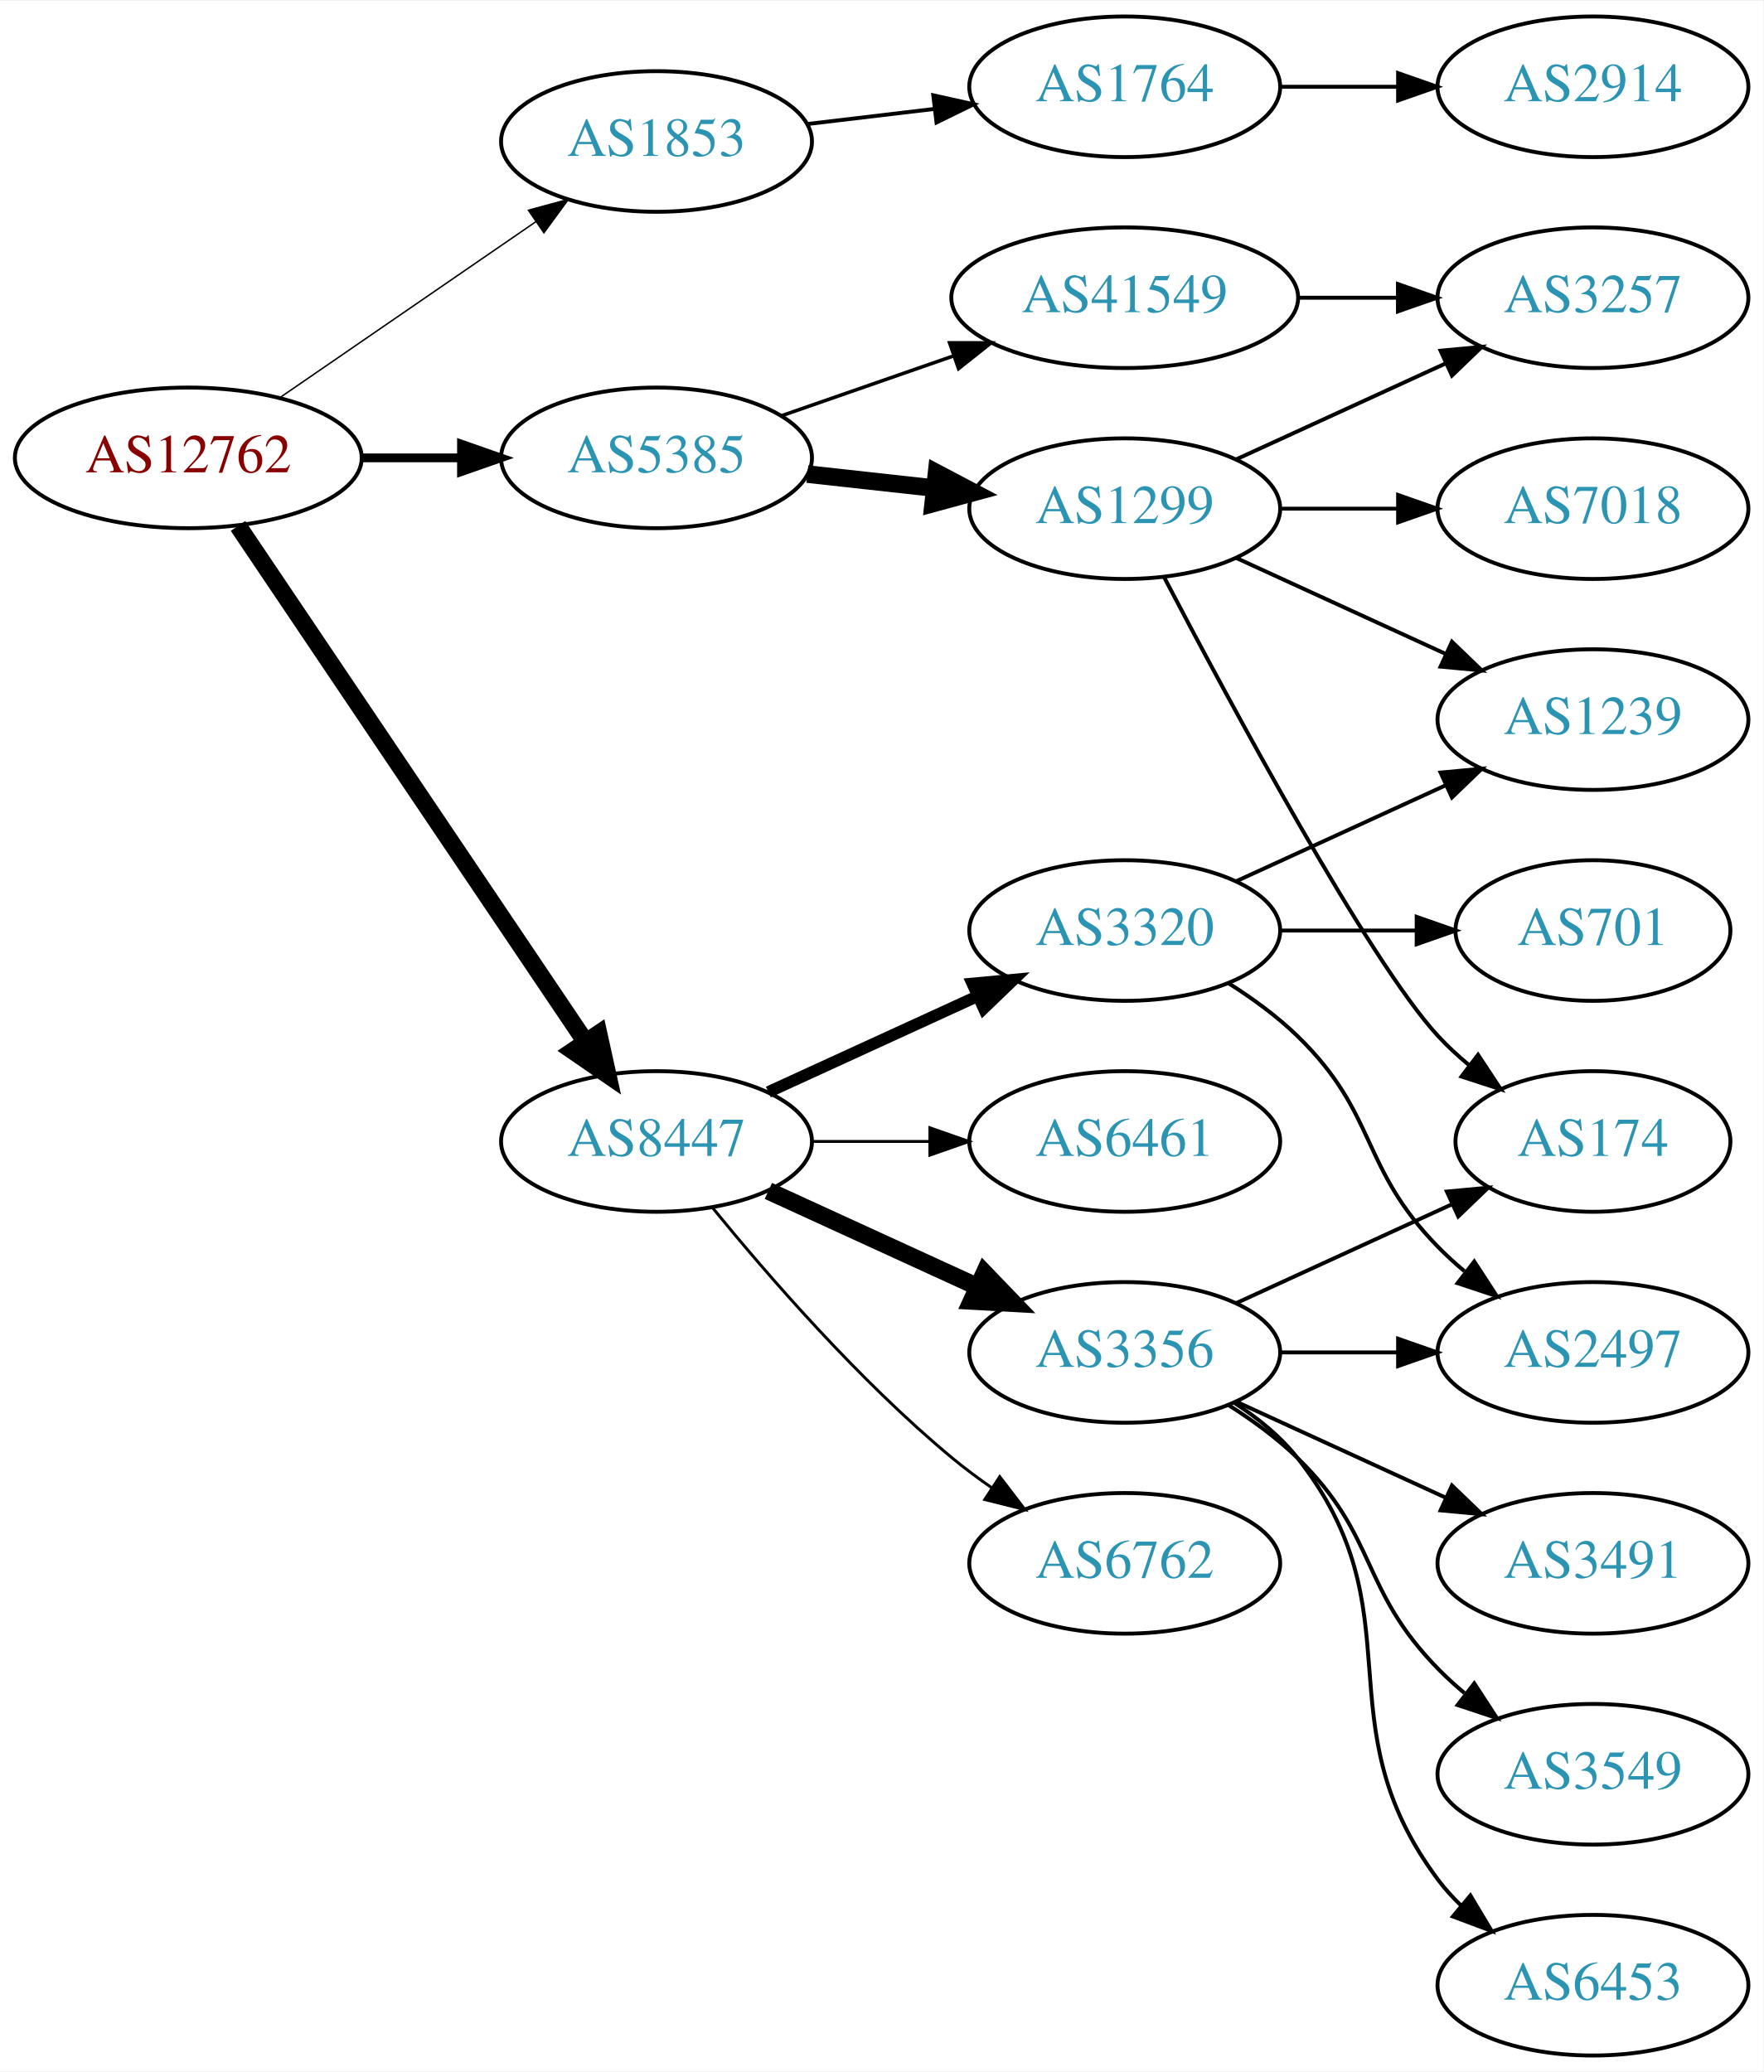
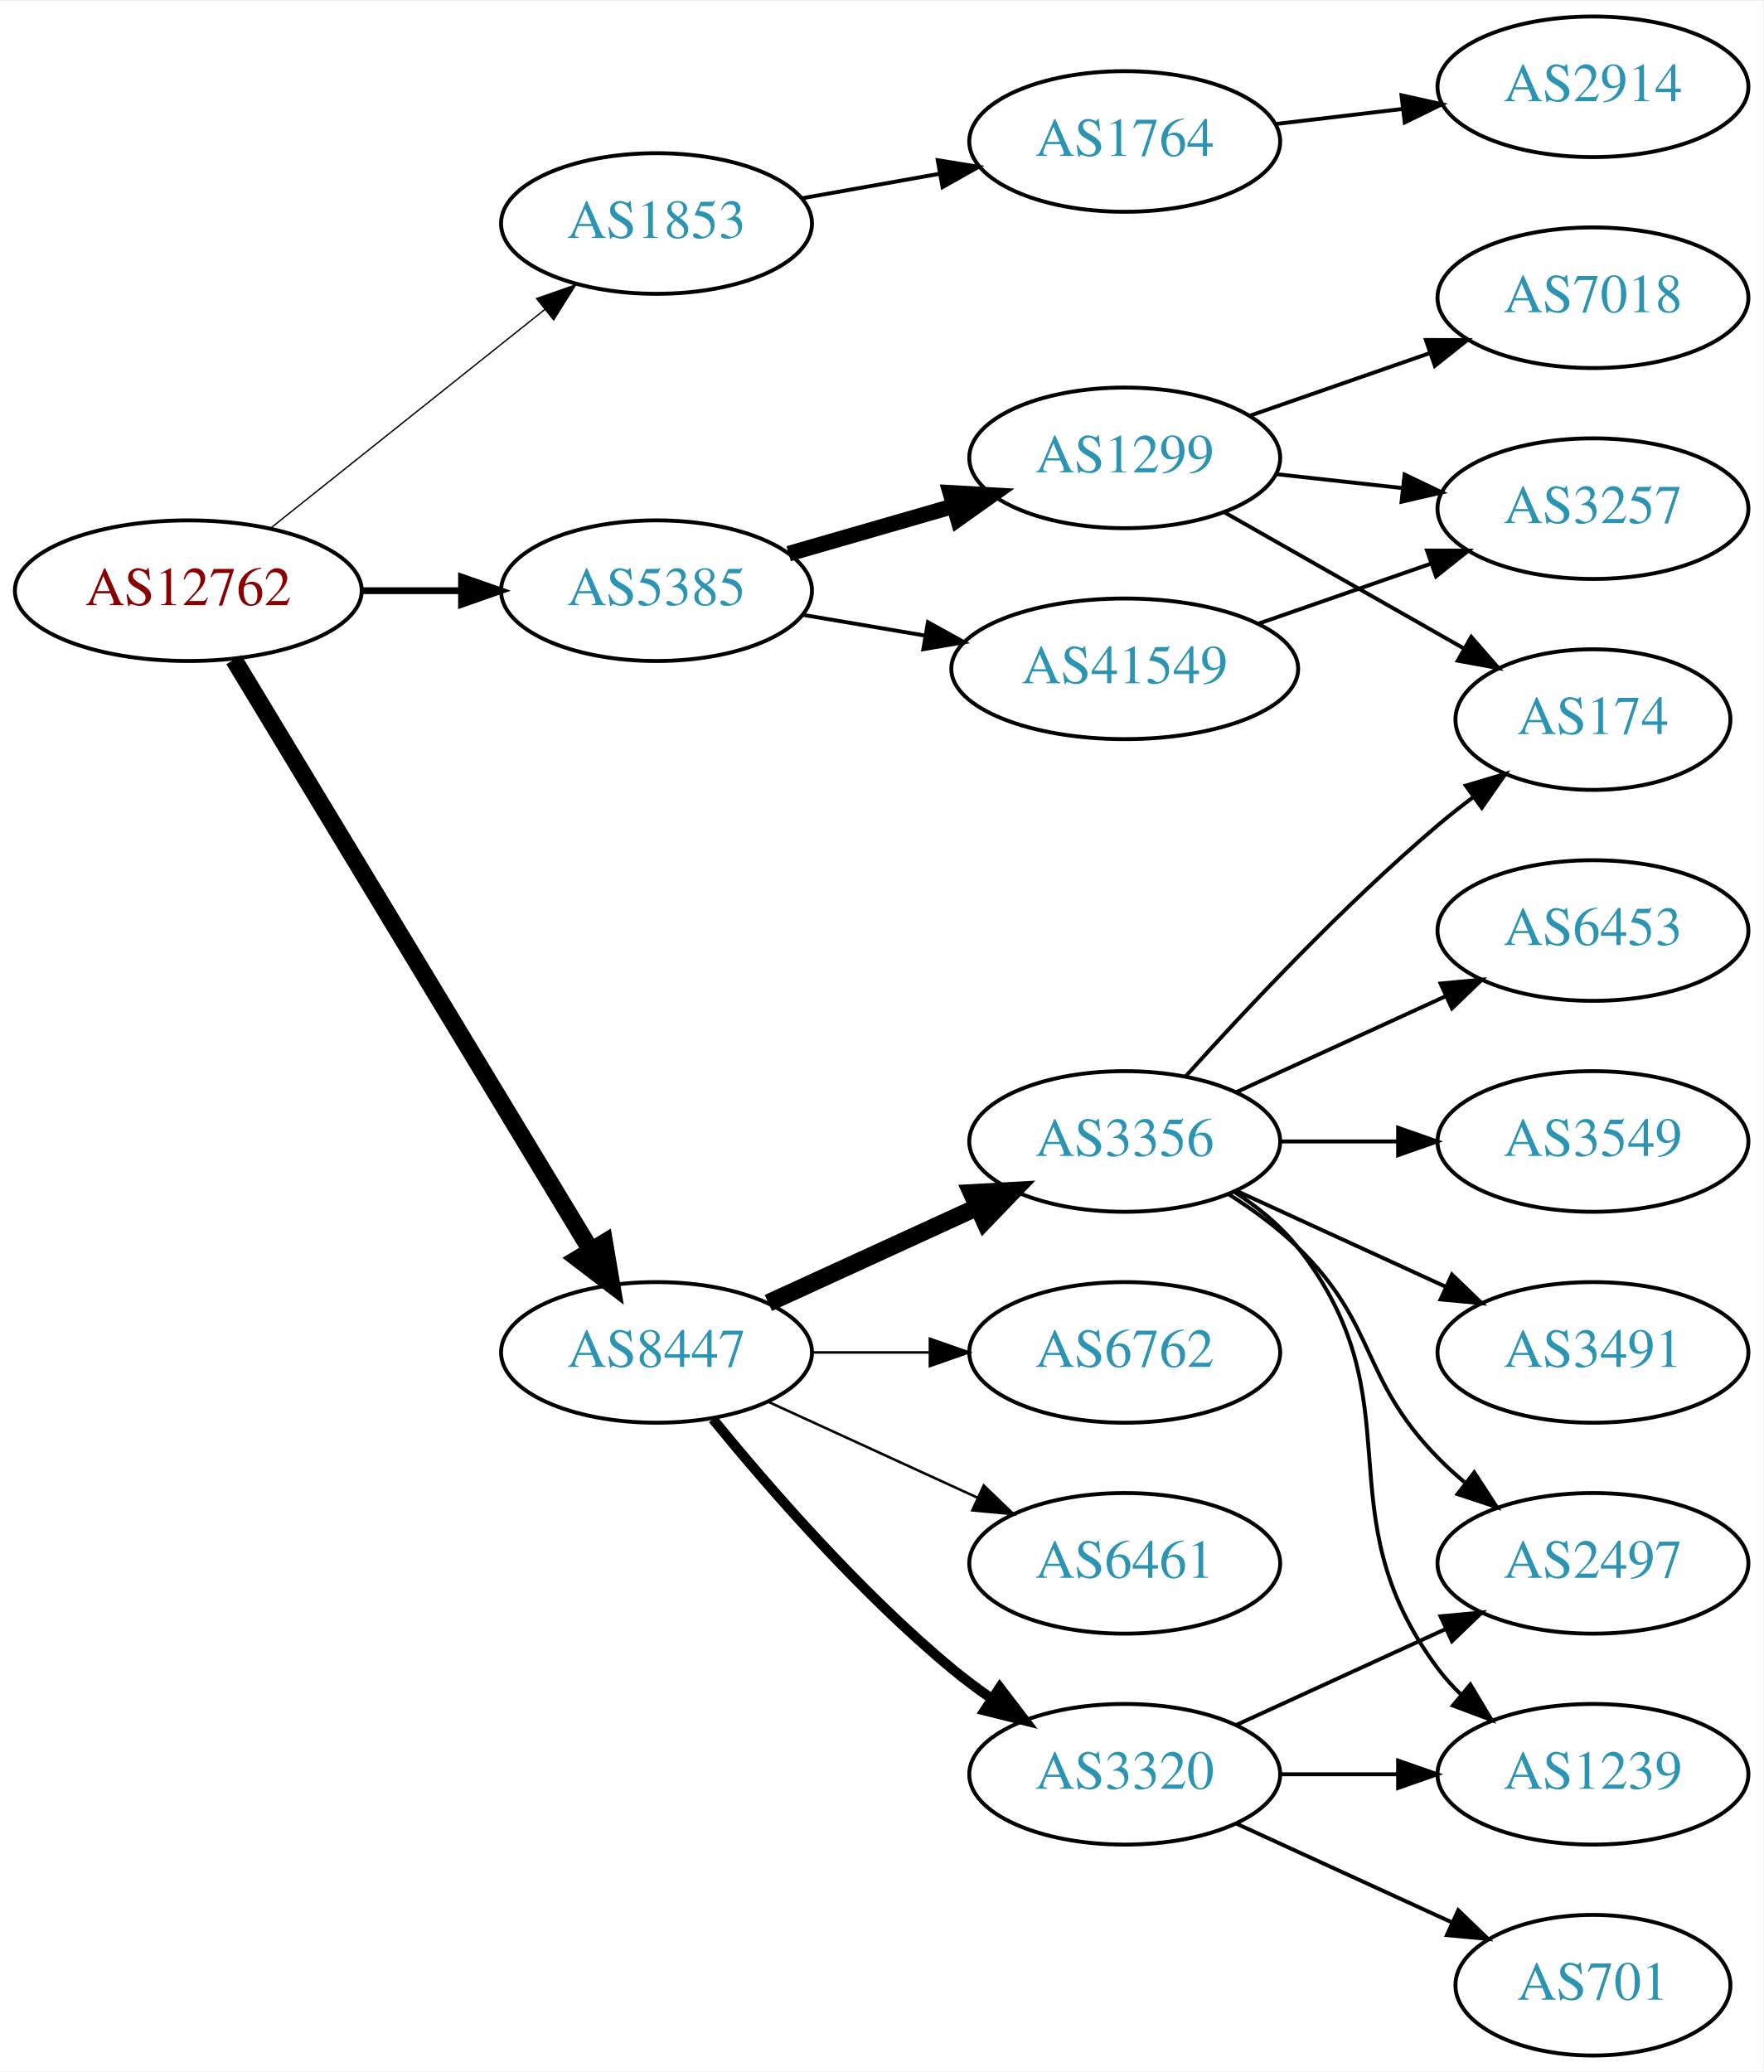
<svg xmlns="http://www.w3.org/2000/svg" xmlns:xlink="http://www.w3.org/1999/xlink" width="451pt" height="530pt" viewBox="0.00 0.00 451.37 530.00">
  <g id="graph0" class="graph" transform="scale(1 1) rotate(0) translate(4 526)">
    <polygon fill="white" stroke="none" points="-4,4 -4,-526 447.37,-526 447.37,4 -4,4" />
    <g id="node1" class="node">
      <g id="a_node1">
        <a xlink:href="/asn/12762" xlink:title="AS12762 ~ VTG-AT [AT]">
-           <ellipse fill="#ffffff" stroke="black" cx="44.196" cy="-409" rx="44.393" ry="18" />
-           <text text-anchor="middle" x="44.196" y="-405.3" font-family="Times,serif" font-size="14.00" fill="#880000">AS12762</text>
+           <ellipse fill="#ffffff" stroke="black" cx="44.196" cy="-375" rx="44.393" ry="18" />
+           <text text-anchor="middle" x="44.196" y="-371.3" font-family="Times,serif" font-size="14.00" fill="#880000">AS12762</text>
        </a>
      </g>
    </g>
    <g id="node2" class="node">
      <g id="a_node2">
        <a xlink:href="/asn/1853" xlink:title="AS1853 ~ ACOnet Backbone [AT]">
-           <ellipse fill="#ffffff" stroke="black" cx="164.039" cy="-490" rx="39.794" ry="18" />
-           <text text-anchor="middle" x="164.039" y="-486.3" font-family="Times,serif" font-size="14.00" fill="#2c94b3">AS1853</text>
+           <ellipse fill="#ffffff" stroke="black" cx="164.039" cy="-469" rx="39.794" ry="18" />
+           <text text-anchor="middle" x="164.039" y="-465.3" font-family="Times,serif" font-size="14.00" fill="#2c94b3">AS1853</text>
        </a>
      </g>
    </g>
    <g id="edge1" class="edge">
-       <path fill="none" stroke="black" stroke-width="0.375" d="M67.639,-424.426C86.22,-437.198 112.781,-455.455 133.161,-469.463" />
-       <polygon fill="black" stroke="black" stroke-width="0.375" points="131.251,-472.398 141.475,-475.178 135.216,-466.629 131.251,-472.398" />
+       <path fill="none" stroke="black" stroke-width="0.346" d="M65.186,-390.946C84.518,-406.366 113.969,-429.859 135.512,-447.043" />
+       <polygon fill="black" stroke="black" stroke-width="0.346" points="133.343,-449.79 143.343,-453.29 137.708,-444.318 133.343,-449.79" />
    </g>
    <g id="node3" class="node">
      <g id="a_node3">
        <a xlink:href="/asn/5385" xlink:title="AS5385 ~ Russmedia IT GmbH [AT]">
-           <ellipse fill="#ffffff" stroke="black" cx="164.039" cy="-409" rx="39.794" ry="18" />
-           <text text-anchor="middle" x="164.039" y="-405.3" font-family="Times,serif" font-size="14.00" fill="#2c94b3">AS5385</text>
+           <ellipse fill="#ffffff" stroke="black" cx="164.039" cy="-375" rx="39.794" ry="18" />
+           <text text-anchor="middle" x="164.039" y="-371.3" font-family="Times,serif" font-size="14.00" fill="#2c94b3">AS5385</text>
        </a>
      </g>
    </g>
    <g id="edge2" class="edge">
-       <path fill="none" stroke="black" stroke-width="2.25" d="M88.407,-409C96.72,-409 105.482,-409 113.965,-409" />
-       <polygon fill="black" stroke="black" stroke-width="2.25" points="114.123,-412.5 124.123,-409 114.123,-405.5 114.123,-412.5" />
+       <path fill="none" stroke="black" stroke-width="1.731" d="M88.407,-375C96.72,-375 105.482,-375 113.965,-375" />
+       <polygon fill="black" stroke="black" stroke-width="1.731" points="114.123,-378.5 124.123,-375 114.123,-371.5 114.123,-378.5" />
    </g>
    <g id="node4" class="node">
      <g id="a_node4">
        <a xlink:href="/asn/8447" xlink:title="AS8447 ~ A1 Telekom Austria AG [AT]">
-           <ellipse fill="#ffffff" stroke="black" cx="164.039" cy="-234" rx="39.794" ry="18" />
-           <text text-anchor="middle" x="164.039" y="-230.3" font-family="Times,serif" font-size="14.00" fill="#2c94b3">AS8447</text>
+           <ellipse fill="#ffffff" stroke="black" cx="164.039" cy="-180" rx="39.794" ry="18" />
+           <text text-anchor="middle" x="164.039" y="-176.3" font-family="Times,serif" font-size="14.00" fill="#2c94b3">AS8447</text>
        </a>
      </g>
    </g>
    <g id="edge3" class="edge">
-       <path fill="none" stroke="black" stroke-width="4.5" d="M56.926,-391.581C77.803,-360.578 121.491,-295.699 145.794,-259.608" />
-       <polygon fill="black" stroke="black" stroke-width="4.5" points="149.21,-261.585 151.53,-251.091 142.678,-257.186 149.21,-261.585" />
+       <path fill="none" stroke="black" stroke-width="4.5" d="M55.862,-357.351C76.676,-322.908 122.802,-246.581 147.199,-206.211" />
+       <polygon fill="black" stroke="black" stroke-width="4.5" points="150.68,-208.064 152.482,-197.468 143.94,-203.991 150.68,-208.064" />
    </g>
    <g id="node5" class="node">
      <g id="a_node5">
        <a xlink:href="/asn/1764" xlink:title="AS1764 ~ NEXTLAYER-AS [AT]">
-           <ellipse fill="#ffffff" stroke="black" cx="283.881" cy="-504" rx="39.794" ry="18" />
-           <text text-anchor="middle" x="283.881" y="-500.3" font-family="Times,serif" font-size="14.00" fill="#2c94b3">AS1764</text>
+           <ellipse fill="#ffffff" stroke="black" cx="283.881" cy="-490" rx="39.794" ry="18" />
+           <text text-anchor="middle" x="283.881" y="-486.3" font-family="Times,serif" font-size="14.00" fill="#2c94b3">AS1764</text>
        </a>
      </g>
    </g>
    <g id="edge4" class="edge">
-       <path fill="none" stroke="black" d="M202.649,-494.468C212.96,-495.693 224.277,-497.038 235.077,-498.321" />
-       <polygon fill="black" stroke="black" points="234.881,-501.822 245.224,-499.526 235.707,-494.871 234.881,-501.822" />
+       <path fill="none" stroke="black" d="M201.357,-475.472C212.446,-477.448 224.793,-479.648 236.456,-481.727" />
+       <polygon fill="black" stroke="black" points="236.021,-485.204 246.48,-483.513 237.249,-478.313 236.021,-485.204" />
    </g>
    <g id="node7" class="node">
      <g id="a_node7">
        <a xlink:href="/asn/1299" xlink:title="AS1299 ~ Telia Carrier [EU]">
-           <ellipse fill="#ffffff" stroke="black" cx="283.881" cy="-396" rx="39.794" ry="18" />
-           <text text-anchor="middle" x="283.881" y="-392.3" font-family="Times,serif" font-size="14.00" fill="#2c94b3">AS1299</text>
+           <ellipse fill="#ffffff" stroke="black" cx="283.881" cy="-409" rx="39.794" ry="18" />
+           <text text-anchor="middle" x="283.881" y="-405.3" font-family="Times,serif" font-size="14.00" fill="#2c94b3">AS1299</text>
        </a>
      </g>
    </g>
    <g id="edge6" class="edge">
-       <path fill="none" stroke="black" stroke-width="4.5" d="M202.649,-404.851C212.96,-403.713 224.277,-402.465 235.077,-401.274" />
-       <polygon fill="black" stroke="black" stroke-width="4.5" points="235.716,-405.165 245.224,-400.154 234.853,-397.337 235.716,-405.165" />
+       <path fill="none" stroke="black" stroke-width="4" d="M197.864,-384.471C210.907,-388.234 226.088,-392.614 239.982,-396.623" />
+       <polygon fill="black" stroke="black" stroke-width="4" points="239.244,-400.053 249.823,-399.462 241.185,-393.327 239.244,-400.053" />
    </g>
    <g id="node8" class="node">
      <g id="a_node8">
        <a xlink:href="/asn/41549" xlink:title="AS41549 ~ EWB-Cable-Network-AS [CH]">
-           <ellipse fill="#ffffff" stroke="black" cx="283.881" cy="-450" rx="44.393" ry="18" />
-           <text text-anchor="middle" x="283.881" y="-446.3" font-family="Times,serif" font-size="14.00" fill="#2c94b3">AS41549</text>
+           <ellipse fill="#ffffff" stroke="black" cx="283.881" cy="-355" rx="44.393" ry="18" />
+           <text text-anchor="middle" x="283.881" y="-351.3" font-family="Times,serif" font-size="14.00" fill="#2c94b3">AS41549</text>
        </a>
      </g>
    </g>
    <g id="edge7" class="edge">
-       <path fill="none" stroke="black" stroke-width="0.9" d="M196,-419.772C209.409,-424.437 225.332,-429.977 239.861,-435.032" />
-       <polygon fill="black" stroke="black" stroke-width="0.9" points="239.054,-438.457 249.649,-438.438 241.354,-431.846 239.054,-438.457" />
+       <path fill="none" stroke="black" d="M201.357,-368.836C211.299,-367.149 222.253,-365.29 232.819,-363.497" />
+       <polygon fill="black" stroke="black" points="233.51,-366.929 242.783,-361.805 232.339,-360.028 233.51,-366.929" />
+     </g>
+     <g id="node12" class="node">
+       <g id="a_node12">
+         <a xlink:href="/asn/3356" xlink:title="AS3356 ~ Level 3 Parent, LLC [US]">
+           <ellipse fill="#ffffff" stroke="black" cx="283.881" cy="-234" rx="39.794" ry="18" />
+           <text text-anchor="middle" x="283.881" y="-230.3" font-family="Times,serif" font-size="14.00" fill="#2c94b3">AS3356</text>
+         </a>
+       </g>
+     </g>
+     <g id="edge12" class="edge">
+       <path fill="none" stroke="black" stroke-width="4.5" d="M192.667,-192.661C208.624,-199.973 228.895,-209.261 246.178,-217.181" />
+       <polygon fill="black" stroke="black" stroke-width="4.5" points="244.694,-220.832 255.425,-221.419 247.975,-213.673 244.694,-220.832" />
    </g>
    <g id="node13" class="node">
      <g id="a_node13">
-         <a xlink:href="/asn/3320" xlink:title="AS3320 ~ DTAG [DE]">
-           <ellipse fill="#ffffff" stroke="black" cx="283.881" cy="-288" rx="39.794" ry="18" />
-           <text text-anchor="middle" x="283.881" y="-284.3" font-family="Times,serif" font-size="14.00" fill="#2c94b3">AS3320</text>
+         <a xlink:href="/asn/6762" xlink:title="AS6762 ~ TELECOM ITALIA SPARKLE S.p.A. [IT]">
+           <ellipse fill="#ffffff" stroke="black" cx="283.881" cy="-180" rx="39.794" ry="18" />
+           <text text-anchor="middle" x="283.881" y="-176.3" font-family="Times,serif" font-size="14.00" fill="#2c94b3">AS6762</text>
        </a>
      </g>
    </g>
    <g id="edge13" class="edge">
-       <path fill="none" stroke="black" stroke-width="3" d="M192.667,-246.661C208.624,-253.973 228.895,-263.261 246.178,-271.181" />
-       <polygon fill="black" stroke="black" stroke-width="3" points="244.876,-274.435 255.425,-275.419 247.793,-268.071 244.876,-274.435" />
+       <path fill="none" stroke="black" stroke-width="0.643" d="M203.951,-180C213.505,-180 223.854,-180 233.817,-180" />
+       <polygon fill="black" stroke="black" stroke-width="0.643" points="234.009,-183.5 244.009,-180 234.009,-176.5 234.009,-183.5" />
    </g>
    <g id="node14" class="node">
      <g id="a_node14">
-         <a xlink:href="/asn/3356" xlink:title="AS3356 ~ Level 3 Parent, LLC [US]">
-           <ellipse fill="#ffffff" stroke="black" cx="283.881" cy="-180" rx="39.794" ry="18" />
-           <text text-anchor="middle" x="283.881" y="-176.3" font-family="Times,serif" font-size="14.00" fill="#2c94b3">AS3356</text>
+         <a xlink:href="/asn/6461" xlink:title="AS6461 ~ Zayo Bandwidth [US]">
+           <ellipse fill="#ffffff" stroke="black" cx="283.881" cy="-126" rx="39.794" ry="18" />
+           <text text-anchor="middle" x="283.881" y="-122.3" font-family="Times,serif" font-size="14.00" fill="#2c94b3">AS6461</text>
        </a>
      </g>
    </g>
    <g id="edge14" class="edge">
-       <path fill="none" stroke="black" stroke-width="4.5" d="M192.667,-221.339C208.624,-214.027 228.895,-204.739 246.178,-196.819" />
-       <polygon fill="black" stroke="black" stroke-width="4.5" points="247.975,-200.327 255.425,-192.581 244.694,-193.168 247.975,-200.327" />
+       <path fill="none" stroke="black" stroke-width="0.643" d="M192.667,-167.339C208.624,-160.027 228.895,-150.739 246.178,-142.819" />
+       <polygon fill="black" stroke="black" stroke-width="0.643" points="247.793,-145.929 255.425,-138.581 244.876,-139.565 247.793,-145.929" />
    </g>
    <g id="node15" class="node">
      <g id="a_node15">
-         <a xlink:href="/asn/6461" xlink:title="AS6461 ~ Zayo Bandwidth [US]">
-           <ellipse fill="#ffffff" stroke="black" cx="283.881" cy="-234" rx="39.794" ry="18" />
-           <text text-anchor="middle" x="283.881" y="-230.3" font-family="Times,serif" font-size="14.00" fill="#2c94b3">AS6461</text>
+         <a xlink:href="/asn/3320" xlink:title="AS3320 ~ DTAG [DE]">
+           <ellipse fill="#ffffff" stroke="black" cx="283.881" cy="-72" rx="39.794" ry="18" />
+           <text text-anchor="middle" x="283.881" y="-68.3" font-family="Times,serif" font-size="14.00" fill="#2c94b3">AS3320</text>
        </a>
      </g>
    </g>
    <g id="edge15" class="edge">
-       <path fill="none" stroke="black" stroke-width="0.75" d="M203.951,-234C213.505,-234 223.854,-234 233.817,-234" />
-       <polygon fill="black" stroke="black" stroke-width="0.75" points="234.009,-237.5 244.009,-234 234.009,-230.5 234.009,-237.5" />
-     </g>
-     <g id="node16" class="node">
-       <g id="a_node16">
-         <a xlink:href="/asn/6762" xlink:title="AS6762 ~ TELECOM ITALIA SPARKLE S.p.A. [IT]">
-           <ellipse fill="#ffffff" stroke="black" cx="283.881" cy="-126" rx="39.794" ry="18" />
-           <text text-anchor="middle" x="283.881" y="-122.3" font-family="Times,serif" font-size="14.00" fill="#2c94b3">AS6762</text>
-         </a>
-       </g>
-     </g>
-     <g id="edge16" class="edge">
-       <path fill="none" stroke="black" stroke-width="0.75" d="M178.458,-216.935C192.572,-199.625 215.987,-172.655 239.685,-153 242.901,-150.332 246.402,-147.73 249.972,-145.259" />
-       <polygon fill="black" stroke="black" stroke-width="0.75" points="251.896,-148.183 258.329,-139.764 248.05,-142.334 251.896,-148.183" />
+       <path fill="none" stroke="black" stroke-width="2.571" d="M178.458,-162.935C192.572,-145.625 215.987,-118.655 239.685,-99 242.901,-96.332 246.402,-93.73 249.972,-91.259" />
+       <polygon fill="black" stroke="black" stroke-width="2.571" points="251.896,-94.183 258.329,-85.764 248.05,-88.334 251.896,-94.183" />
    </g>
    <g id="node6" class="node">
      <g id="a_node6">
        <a xlink:href="/asn/2914" xlink:title="AS2914 ~ NTT America, Inc. [US]">
          <ellipse fill="#ffffff" stroke="black" cx="403.724" cy="-504" rx="39.794" ry="18" />
          <text text-anchor="middle" x="403.724" y="-500.3" font-family="Times,serif" font-size="14.00" fill="#2c94b3">AS2914</text>
        </a>
      </g>
    </g>
    <g id="edge5" class="edge">
-       <path fill="none" stroke="black" d="M323.794,-504C333.347,-504 343.697,-504 353.659,-504" />
-       <polygon fill="black" stroke="black" points="353.852,-507.5 363.852,-504 353.852,-500.5 353.852,-507.5" />
+       <path fill="none" stroke="black" d="M322.491,-494.468C332.802,-495.693 344.12,-497.038 354.92,-498.321" />
+       <polygon fill="black" stroke="black" points="354.724,-501.822 365.067,-499.526 355.55,-494.871 354.724,-501.822" />
    </g>
    <g id="node9" class="node">
      <g id="a_node9">
        <a xlink:href="/asn/174" xlink:title="AS174 ~ Cogent Communications [US]">
-           <ellipse fill="#ffffff" stroke="black" cx="403.724" cy="-234" rx="35.194" ry="18" />
-           <text text-anchor="middle" x="403.724" y="-230.3" font-family="Times,serif" font-size="14.00" fill="#2c94b3">AS174</text>
+           <ellipse fill="#ffffff" stroke="black" cx="403.724" cy="-342" rx="35.194" ry="18" />
+           <text text-anchor="middle" x="403.724" y="-338.3" font-family="Times,serif" font-size="14.00" fill="#2c94b3">AS174</text>
        </a>
      </g>
    </g>
    <g id="edge8" class="edge">
-       <path fill="none" stroke="black" d="M293.937,-378.499C310.679,-346.518 346.377,-280.162 364.077,-261 366.483,-258.396 369.18,-255.9 372.003,-253.551" />
-       <polygon fill="black" stroke="black" points="374.312,-256.191 380.147,-247.347 370.071,-250.622 374.312,-256.191" />
+       <path fill="none" stroke="black" d="M309.298,-395.118C327.107,-384.992 351.409,-371.175 370.763,-360.171" />
+       <polygon fill="black" stroke="black" points="372.577,-363.166 379.541,-355.181 369.118,-357.081 372.577,-363.166" />
    </g>
    <g id="node10" class="node">
      <g id="a_node10">
        <a xlink:href="/asn/7018" xlink:title="AS7018 ~ AT&amp;T Services, Inc. [US]">
-           <ellipse fill="#ffffff" stroke="black" cx="403.724" cy="-396" rx="39.794" ry="18" />
-           <text text-anchor="middle" x="403.724" y="-392.3" font-family="Times,serif" font-size="14.00" fill="#2c94b3">AS7018</text>
+           <ellipse fill="#ffffff" stroke="black" cx="403.724" cy="-450" rx="39.794" ry="18" />
+           <text text-anchor="middle" x="403.724" y="-446.3" font-family="Times,serif" font-size="14.00" fill="#2c94b3">AS7018</text>
        </a>
      </g>
    </g>
    <g id="edge9" class="edge">
-       <path fill="none" stroke="black" d="M323.794,-396C333.347,-396 343.697,-396 353.659,-396" />
-       <polygon fill="black" stroke="black" points="353.852,-399.5 363.852,-396 353.852,-392.5 353.852,-399.5" />
+       <path fill="none" stroke="black" d="M315.843,-419.772C329.94,-424.677 346.816,-430.548 361.929,-435.807" />
+       <polygon fill="black" stroke="black" points="360.965,-439.177 371.56,-439.157 363.265,-432.566 360.965,-439.177" />
    </g>
    <g id="node11" class="node">
      <g id="a_node11">
-         <a xlink:href="/asn/1239" xlink:title="AS1239 ~ Sprint [US]">
-           <ellipse fill="#ffffff" stroke="black" cx="403.724" cy="-342" rx="39.794" ry="18" />
-           <text text-anchor="middle" x="403.724" y="-338.3" font-family="Times,serif" font-size="14.00" fill="#2c94b3">AS1239</text>
+         <a xlink:href="/asn/3257" xlink:title="AS3257 ~ GTT [DE]">
+           <ellipse fill="#ffffff" stroke="black" cx="403.724" cy="-396" rx="39.794" ry="18" />
+           <text text-anchor="middle" x="403.724" y="-392.3" font-family="Times,serif" font-size="14.00" fill="#2c94b3">AS3257</text>
        </a>
      </g>
    </g>
    <g id="edge10" class="edge">
-       <path fill="none" stroke="black" d="M312.51,-383.339C328.467,-376.027 348.738,-366.739 366.02,-358.819" />
-       <polygon fill="black" stroke="black" points="367.635,-361.929 375.268,-354.581 364.719,-355.565 367.635,-361.929" />
-     </g>
-     <g id="node12" class="node">
-       <g id="a_node12">
-         <a xlink:href="/asn/3257" xlink:title="AS3257 ~ GTT [DE]">
-           <ellipse fill="#ffffff" stroke="black" cx="403.724" cy="-450" rx="39.794" ry="18" />
-           <text text-anchor="middle" x="403.724" y="-446.3" font-family="Times,serif" font-size="14.00" fill="#2c94b3">AS3257</text>
-         </a>
-       </g>
+       <path fill="none" stroke="black" d="M322.491,-404.851C332.802,-403.713 344.12,-402.465 354.92,-401.274" />
+       <polygon fill="black" stroke="black" points="355.511,-404.73 365.067,-400.154 354.743,-397.772 355.511,-404.73" />
    </g>
    <g id="edge11" class="edge">
-       <path fill="none" stroke="black" d="M312.51,-408.661C328.467,-415.973 348.738,-425.261 366.02,-433.181" />
-       <polygon fill="black" stroke="black" points="364.719,-436.435 375.268,-437.419 367.635,-430.071 364.719,-436.435" />
-     </g>
-     <g id="edge12" class="edge">
-       <path fill="none" stroke="black" d="M328.092,-450C336.405,-450 345.168,-450 353.65,-450" />
-       <polygon fill="black" stroke="black" points="353.809,-453.5 363.809,-450 353.809,-446.5 353.809,-453.5" />
-     </g>
-     <g id="edge18" class="edge">
-       <path fill="none" stroke="black" d="M312.51,-300.661C328.467,-307.973 348.738,-317.261 366.02,-325.181" />
-       <polygon fill="black" stroke="black" points="364.719,-328.435 375.268,-329.419 367.635,-322.071 364.719,-328.435" />
+       <path fill="none" stroke="black" d="M318.021,-366.53C331.738,-371.302 347.777,-376.883 362.187,-381.896" />
+       <polygon fill="black" stroke="black" points="361.259,-385.279 371.853,-385.26 363.559,-378.668 361.259,-385.279" />
+     </g>
+     <g id="edge17" class="edge">
+       <path fill="none" stroke="black" d="M299.527,-250.725C314.828,-267.765 339.925,-294.523 364.077,-315 366.93,-317.418 369.995,-319.833 373.106,-322.169" />
+       <polygon fill="black" stroke="black" points="371.179,-325.095 381.334,-328.116 375.279,-319.422 371.179,-325.095" />
+     </g>
+     <g id="node16" class="node">
+       <g id="a_node16">
+         <a xlink:href="/asn/2497" xlink:title="AS2497 ~ Internet Initiative Japan Inc. [JP]">
+           <ellipse fill="#ffffff" stroke="black" cx="403.724" cy="-126" rx="39.794" ry="18" />
+           <text text-anchor="middle" x="403.724" y="-122.3" font-family="Times,serif" font-size="14.00" fill="#2c94b3">AS2497</text>
+         </a>
+       </g>
+     </g>
+     <g id="edge16" class="edge">
+       <path fill="none" stroke="black" d="M310.41,-220.538C316.573,-216.638 322.875,-212.052 328.077,-207 348.771,-186.906 343.905,-173.617 364.077,-153 366.17,-150.861 368.453,-148.782 370.83,-146.79" />
+       <polygon fill="black" stroke="black" points="373.349,-149.268 379.13,-140.389 369.074,-143.725 373.349,-149.268" />
    </g>
    <g id="node17" class="node">
      <g id="a_node17">
-         <a xlink:href="/asn/2497" xlink:title="AS2497 ~ Internet Initiative Japan Inc. [JP]">
-           <ellipse fill="#ffffff" stroke="black" cx="403.724" cy="-180" rx="39.794" ry="18" />
-           <text text-anchor="middle" x="403.724" y="-176.3" font-family="Times,serif" font-size="14.00" fill="#2c94b3">AS2497</text>
-         </a>
-       </g>
-     </g>
-     <g id="edge17" class="edge">
-       <path fill="none" stroke="black" d="M310.41,-274.538C316.573,-270.638 322.875,-266.052 328.077,-261 348.771,-240.906 343.905,-227.617 364.077,-207 366.17,-204.861 368.453,-202.782 370.83,-200.79" />
-       <polygon fill="black" stroke="black" points="373.349,-203.268 379.13,-194.389 369.074,-197.725 373.349,-203.268" />
+         <a xlink:href="/asn/6453" xlink:title="AS6453 ~ TATA COMMUNICATIONS (AMERICA) INC [US]">
+           <ellipse fill="#ffffff" stroke="black" cx="403.724" cy="-288" rx="39.794" ry="18" />
+           <text text-anchor="middle" x="403.724" y="-284.3" font-family="Times,serif" font-size="14.00" fill="#2c94b3">AS6453</text>
+         </a>
+       </g>
+     </g>
+     <g id="edge18" class="edge">
+       <path fill="none" stroke="black" d="M312.51,-246.661C328.467,-253.973 348.738,-263.261 366.02,-271.181" />
+       <polygon fill="black" stroke="black" points="364.719,-274.435 375.268,-275.419 367.635,-268.071 364.719,-274.435" />
    </g>
    <g id="node18" class="node">
      <g id="a_node18">
-         <a xlink:href="/asn/701" xlink:title="AS701 ~ UUNET [US]">
-           <ellipse fill="#ffffff" stroke="black" cx="403.724" cy="-288" rx="35.194" ry="18" />
-           <text text-anchor="middle" x="403.724" y="-284.3" font-family="Times,serif" font-size="14.00" fill="#2c94b3">AS701</text>
+         <a xlink:href="/asn/3549" xlink:title="AS3549 ~ Level 3 Parent, LLC [US]">
+           <ellipse fill="#ffffff" stroke="black" cx="403.724" cy="-234" rx="39.794" ry="18" />
+           <text text-anchor="middle" x="403.724" y="-230.3" font-family="Times,serif" font-size="14.00" fill="#2c94b3">AS3549</text>
        </a>
      </g>
    </g>
    <g id="edge19" class="edge">
-       <path fill="none" stroke="black" d="M323.794,-288C334.881,-288 347.04,-288 358.422,-288" />
-       <polygon fill="black" stroke="black" points="358.604,-291.5 368.604,-288 358.604,-284.5 358.604,-291.5" />
-     </g>
-     <g id="edge24" class="edge">
-       <path fill="none" stroke="black" d="M312.51,-192.661C328.926,-200.183 349.908,-209.798 367.505,-217.861" />
-       <polygon fill="black" stroke="black" points="366.333,-221.174 376.882,-222.158 369.249,-214.811 366.333,-221.174" />
-     </g>
-     <g id="edge22" class="edge">
-       <path fill="none" stroke="black" d="M323.794,-180C333.347,-180 343.697,-180 353.659,-180" />
-       <polygon fill="black" stroke="black" points="353.852,-183.5 363.852,-180 353.852,-176.5 353.852,-183.5" />
+       <path fill="none" stroke="black" d="M323.794,-234C333.347,-234 343.697,-234 353.659,-234" />
+       <polygon fill="black" stroke="black" points="353.852,-237.5 363.852,-234 353.852,-230.5 353.852,-237.5" />
    </g>
    <g id="node19" class="node">
      <g id="a_node19">
-         <a xlink:href="/asn/3549" xlink:title="AS3549 ~ Level 3 Parent, LLC [US]">
+         <a xlink:href="/asn/1239" xlink:title="AS1239 ~ Sprint [US]">
          <ellipse fill="#ffffff" stroke="black" cx="403.724" cy="-72" rx="39.794" ry="18" />
-           <text text-anchor="middle" x="403.724" y="-68.3" font-family="Times,serif" font-size="14.00" fill="#2c94b3">AS3549</text>
+           <text text-anchor="middle" x="403.724" y="-68.3" font-family="Times,serif" font-size="14.00" fill="#2c94b3">AS1239</text>
        </a>
      </g>
    </g>
    <g id="edge20" class="edge">
-       <path fill="none" stroke="black" d="M310.41,-166.538C316.573,-162.638 322.875,-158.052 328.077,-153 348.771,-132.906 343.905,-119.617 364.077,-99 366.17,-96.861 368.453,-94.782 370.83,-92.79" />
-       <polygon fill="black" stroke="black" points="373.349,-95.268 379.13,-86.389 369.074,-89.725 373.349,-95.268" />
+       <path fill="none" stroke="black" d="M311.853,-221.145C317.841,-217.28 323.701,-212.559 328.077,-207 359.376,-167.246 333.806,-139.542 364.077,-99 365.822,-96.664 367.829,-94.455 369.992,-92.383" />
+       <polygon fill="black" stroke="black" points="372.352,-94.973 377.793,-85.882 367.87,-89.595 372.352,-94.973" />
    </g>
    <g id="node20" class="node">
      <g id="a_node20">
-         <a xlink:href="/asn/6453" xlink:title="AS6453 ~ TATA COMMUNICATIONS (AMERICA) INC [US]">
-           <ellipse fill="#ffffff" stroke="black" cx="403.724" cy="-18" rx="39.794" ry="18" />
-           <text text-anchor="middle" x="403.724" y="-14.3" font-family="Times,serif" font-size="14.00" fill="#2c94b3">AS6453</text>
+         <a xlink:href="/asn/3491" xlink:title="AS3491 ~ PCCW Global, Inc. [US]">
+           <ellipse fill="#ffffff" stroke="black" cx="403.724" cy="-180" rx="39.794" ry="18" />
+           <text text-anchor="middle" x="403.724" y="-176.3" font-family="Times,serif" font-size="14.00" fill="#2c94b3">AS3491</text>
        </a>
      </g>
    </g>
    <g id="edge21" class="edge">
-       <path fill="none" stroke="black" d="M311.853,-167.145C317.841,-163.28 323.701,-158.559 328.077,-153 359.376,-113.246 333.806,-85.542 364.077,-45 365.822,-42.664 367.829,-40.455 369.992,-38.383" />
-       <polygon fill="black" stroke="black" points="372.352,-40.973 377.793,-31.882 367.87,-35.595 372.352,-40.973" />
+       <path fill="none" stroke="black" d="M312.51,-221.339C328.467,-214.027 348.738,-204.739 366.02,-196.819" />
+       <polygon fill="black" stroke="black" points="367.635,-199.929 375.268,-192.581 364.719,-193.565 367.635,-199.929" />
+     </g>
+     <g id="edge22" class="edge">
+       <path fill="none" stroke="black" d="M312.51,-84.661C328.467,-91.973 348.738,-101.261 366.02,-109.181" />
+       <polygon fill="black" stroke="black" points="364.719,-112.435 375.268,-113.419 367.635,-106.071 364.719,-112.435" />
+     </g>
+     <g id="edge23" class="edge">
+       <path fill="none" stroke="black" d="M323.794,-72C333.347,-72 343.697,-72 353.659,-72" />
+       <polygon fill="black" stroke="black" points="353.852,-75.5 363.852,-72 353.852,-68.5 353.852,-75.5" />
    </g>
    <g id="node21" class="node">
      <g id="a_node21">
-         <a xlink:href="/asn/3491" xlink:title="AS3491 ~ PCCW Global, Inc. [US]">
-           <ellipse fill="#ffffff" stroke="black" cx="403.724" cy="-126" rx="39.794" ry="18" />
-           <text text-anchor="middle" x="403.724" y="-122.3" font-family="Times,serif" font-size="14.00" fill="#2c94b3">AS3491</text>
-         </a>
-       </g>
-     </g>
-     <g id="edge23" class="edge">
-       <path fill="none" stroke="black" d="M312.51,-167.339C328.467,-160.027 348.738,-150.739 366.02,-142.819" />
-       <polygon fill="black" stroke="black" points="367.635,-145.929 375.268,-138.581 364.719,-139.565 367.635,-145.929" />
+         <a xlink:href="/asn/701" xlink:title="AS701 ~ UUNET [US]">
+           <ellipse fill="#ffffff" stroke="black" cx="403.724" cy="-18" rx="35.194" ry="18" />
+           <text text-anchor="middle" x="403.724" y="-14.3" font-family="Times,serif" font-size="14.00" fill="#2c94b3">AS701</text>
+         </a>
+       </g>
+     </g>
+     <g id="edge24" class="edge">
+       <path fill="none" stroke="black" d="M312.51,-59.339C328.926,-51.817 349.908,-42.202 367.505,-34.139" />
+       <polygon fill="black" stroke="black" points="369.249,-37.189 376.882,-29.842 366.333,-30.826 369.249,-37.189" />
    </g>
  </g>
</svg>
